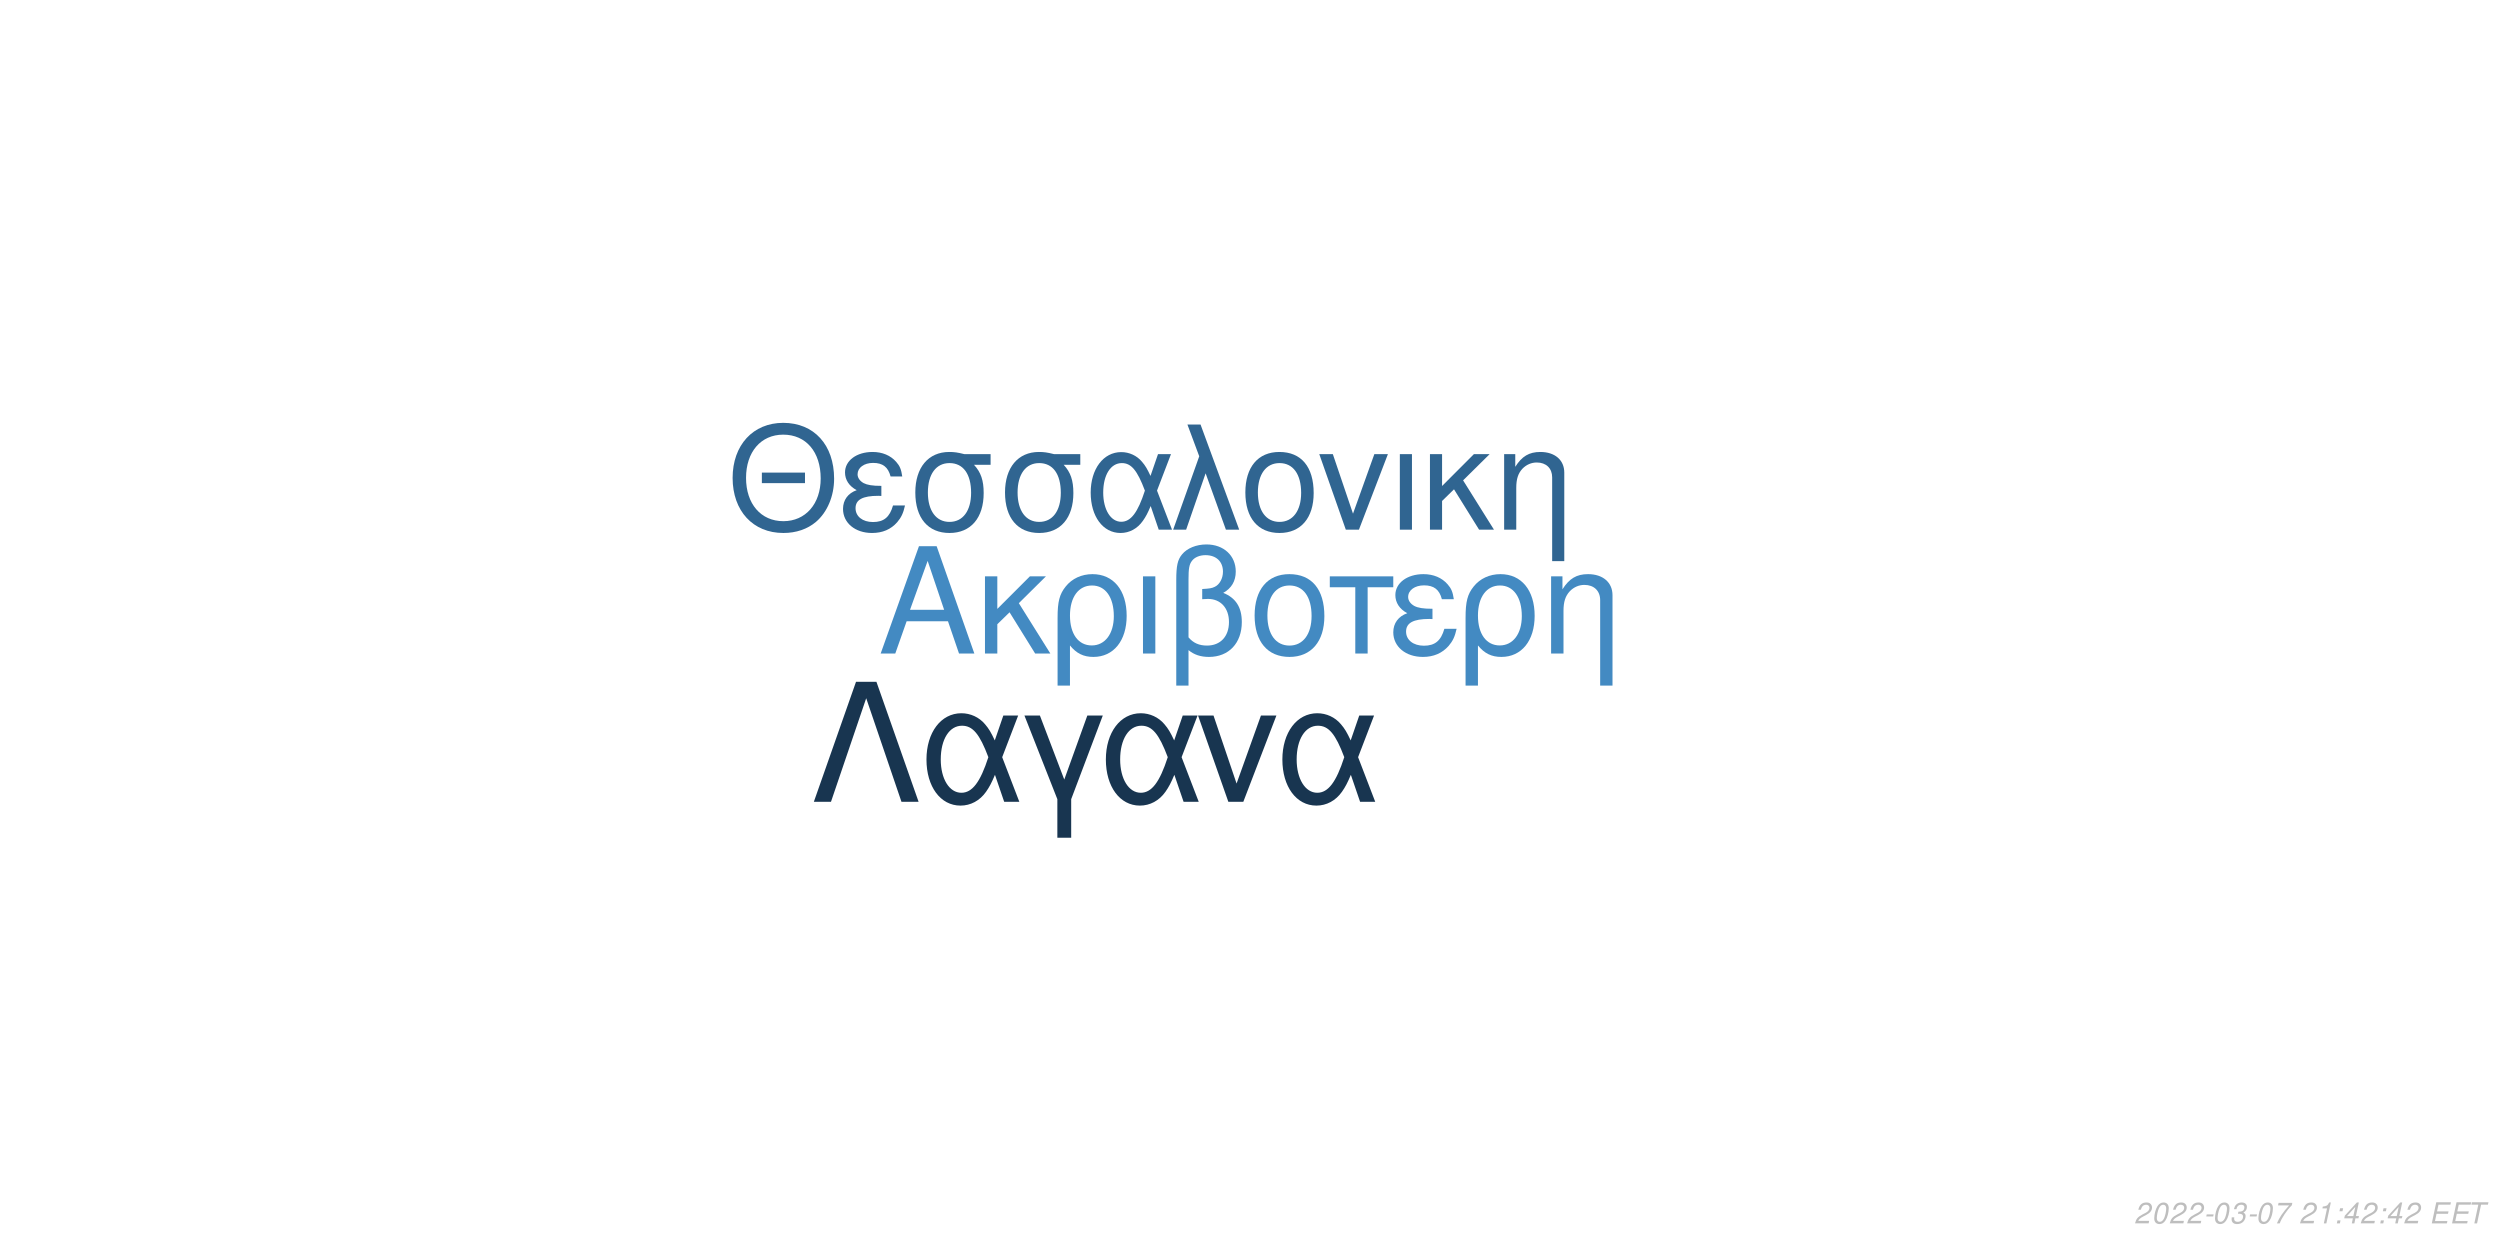
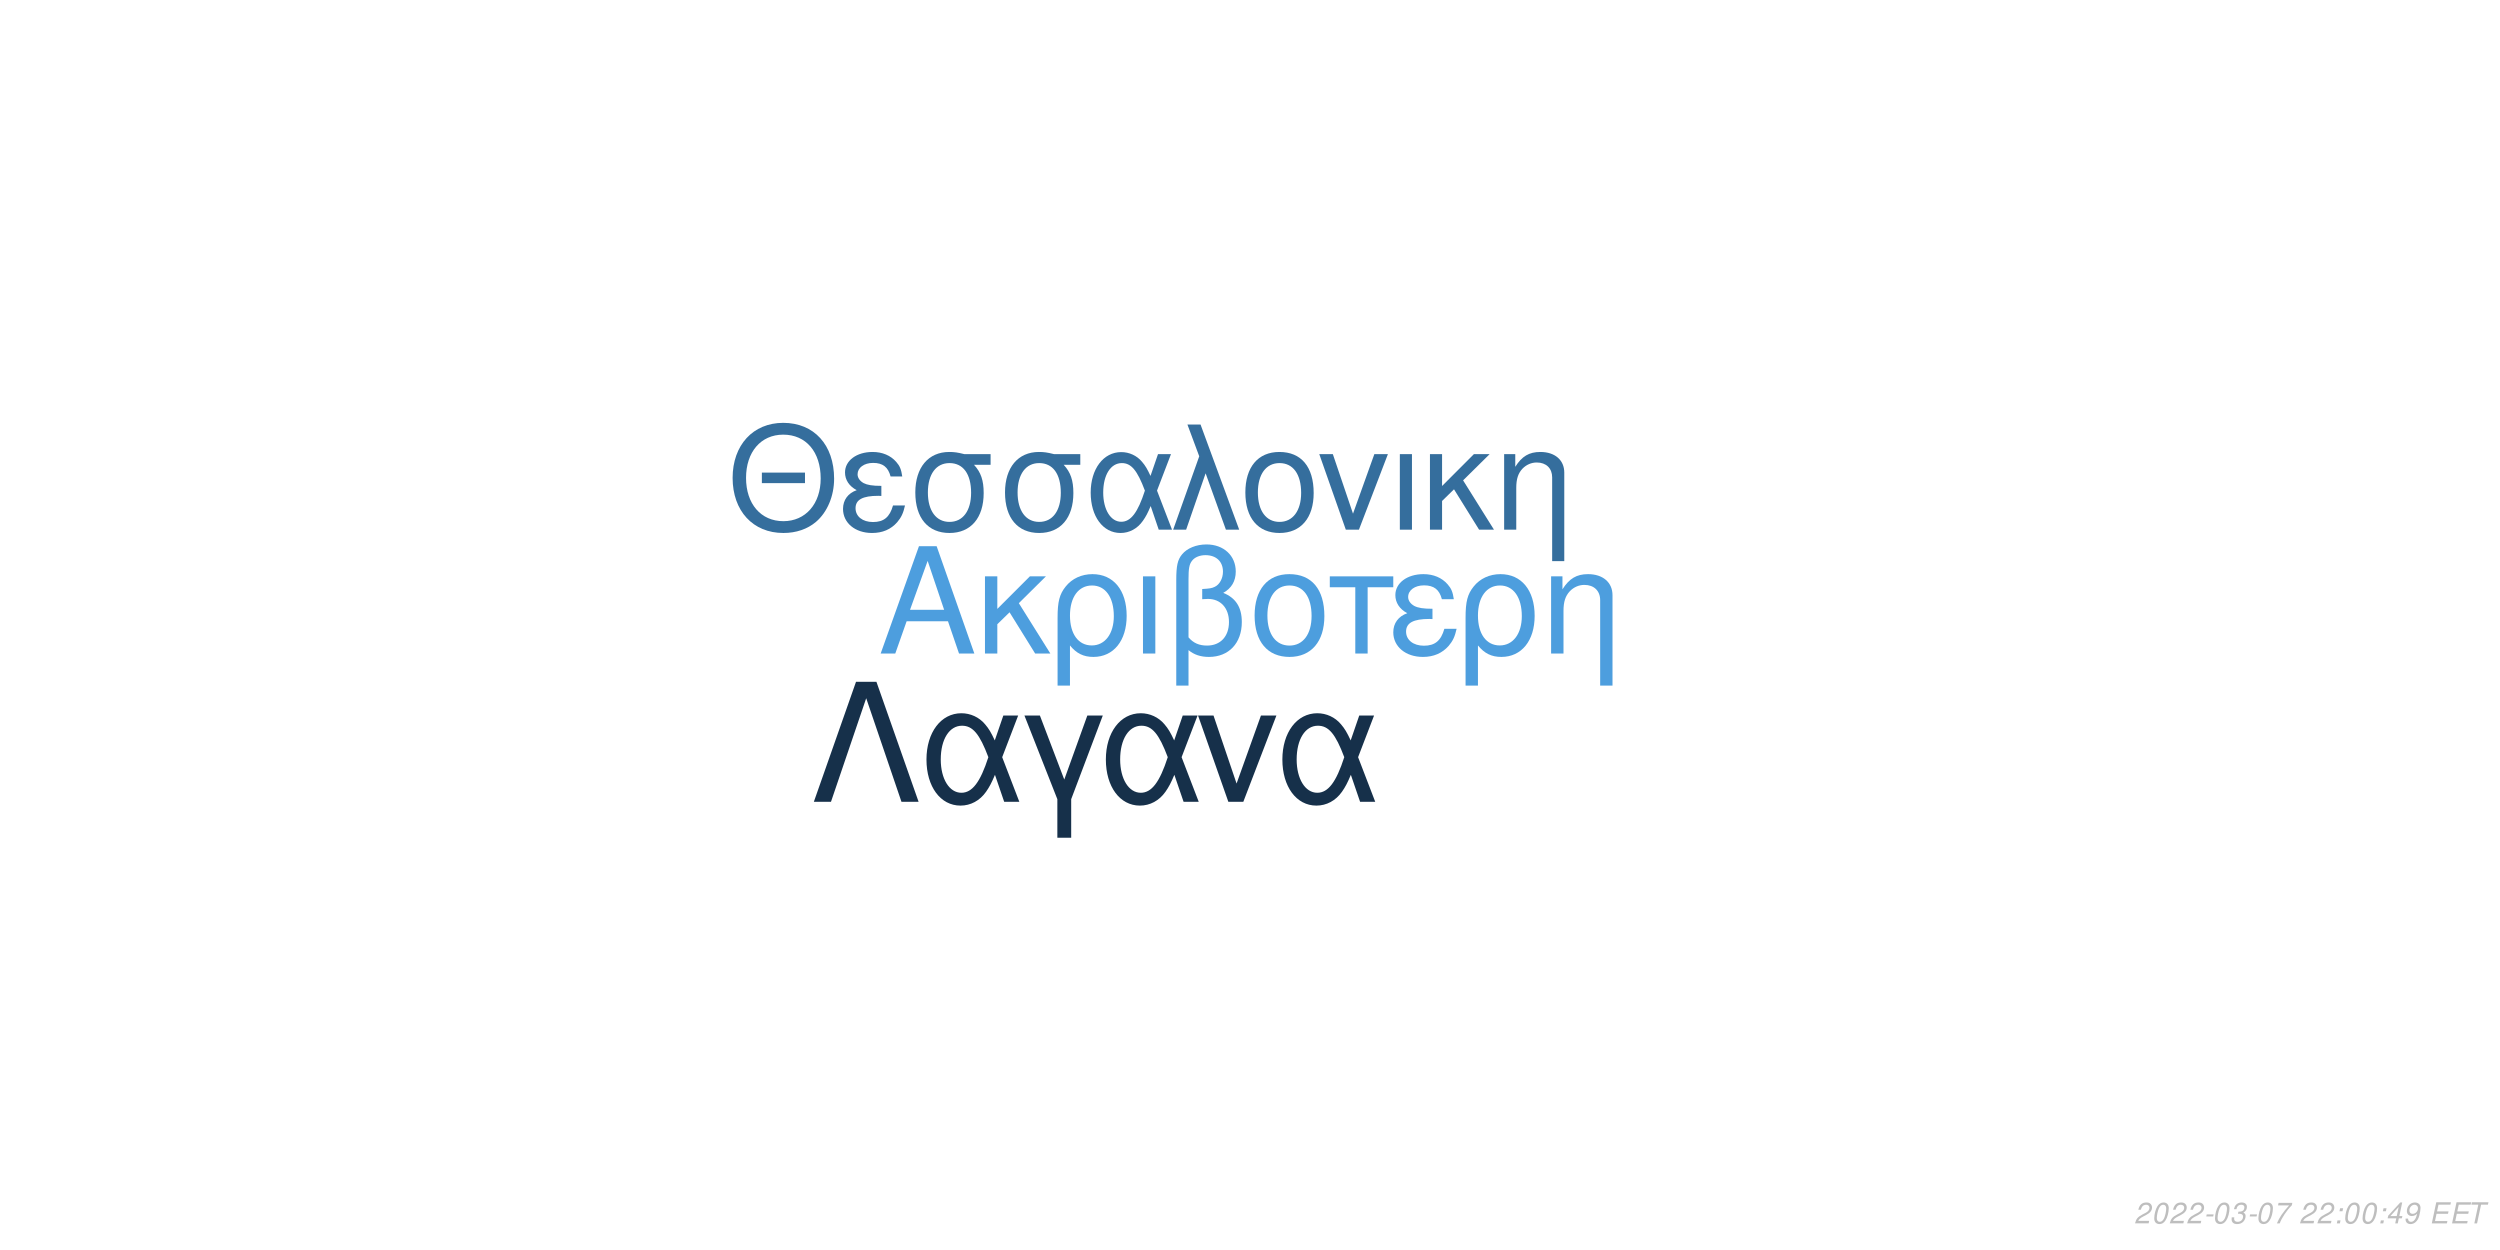
<svg xmlns="http://www.w3.org/2000/svg" xmlns:xlink="http://www.w3.org/1999/xlink" width="864pt" height="432pt" viewBox="0 0 864 432" version="1.1">
  <defs>
    <g>
      <symbol overflow="visible" id="glyph0-0">
        <path style="stroke:none;" d="" />
      </symbol>
      <symbol overflow="visible" id="glyph0-1">
        <path style="stroke:none;" d="M 24.125 -11.141 L 27.938 0 L 33.234 0 L 20.203 -37.094 L 14.094 -37.094 L 0.859 0 L 5.906 0 L 9.828 -11.141 Z M 22.797 -15.109 L 11 -15.109 L 17.094 -32.016 Z M 22.797 -15.109 " />
      </symbol>
      <symbol overflow="visible" id="glyph0-2">
        <path style="stroke:none;" d="M 7.172 -15.422 L 7.172 -26.672 L 2.906 -26.672 L 2.906 0 L 7.172 0 L 7.172 -10.125 L 11.406 -14.25 L 20.25 0 L 25.5 0 L 14.609 -17.406 L 23.969 -26.672 L 18.422 -26.672 Z M 7.172 -15.422 " />
      </symbol>
      <symbol overflow="visible" id="glyph0-3">
        <path style="stroke:none;" d="M 3 11.094 L 7.281 11.094 L 7.281 -2.797 C 9.516 -0.047 11.953 1.172 15.375 1.172 C 22.344 1.172 26.875 -4.422 26.875 -13.031 C 26.875 -21.891 22.297 -27.438 15.062 -27.438 C 11.297 -27.438 7.984 -25.906 5.797 -23.156 C 3.672 -20.516 3 -17.969 3 -12.359 Z M 14.906 -23.516 C 19.547 -23.516 22.438 -19.438 22.438 -12.922 C 22.438 -6.812 19.391 -2.797 14.812 -2.797 C 10.172 -2.797 7.281 -6.766 7.281 -13.125 C 7.281 -19.484 10.234 -23.516 14.906 -23.516 Z M 14.906 -23.516 " />
      </symbol>
      <symbol overflow="visible" id="glyph0-4">
        <path style="stroke:none;" d="M 3.516 0 L 7.781 0 L 7.781 -26.672 L 3.516 -26.672 Z M 3.516 0 " />
      </symbol>
      <symbol overflow="visible" id="glyph0-5">
        <path style="stroke:none;" d="M 4.016 11.094 L 8.25 11.094 L 8.25 -1.172 C 10.172 0.406 12.422 1.172 15.312 1.172 C 22.188 1.172 26.672 -3.609 26.672 -10.891 C 26.672 -15.984 24.578 -19.234 20.25 -20.969 C 23.109 -22.547 24.578 -25.031 24.578 -28.344 C 24.578 -33.844 20.406 -37.703 14.453 -37.703 C 10.938 -37.703 7.734 -36.391 6 -34.25 C 4.484 -32.422 4.016 -30.328 4.016 -25.391 Z M 8.25 -25.656 C 8.25 -29.359 8.5 -30.844 9.469 -32.062 C 10.375 -33.281 12.156 -34 14.094 -34 C 17.812 -34 20.156 -31.812 20.156 -28.297 C 20.156 -25.953 18.984 -23.812 17.297 -23.047 C 16.281 -22.547 15.469 -22.438 12.984 -22.297 L 12.984 -18.781 C 13.734 -18.828 14.344 -18.875 14.969 -18.875 C 19.344 -18.875 22.234 -15.719 22.234 -10.891 C 22.234 -5.906 19.281 -2.75 14.656 -2.75 C 11.953 -2.75 9.922 -3.609 8.25 -5.594 Z M 8.25 -25.656 " />
      </symbol>
      <symbol overflow="visible" id="glyph0-6">
        <path style="stroke:none;" d="M 14.094 -27.438 C 6.562 -27.438 2.094 -22.094 2.094 -13.125 C 2.094 -4.125 6.562 1.172 14.141 1.172 C 21.672 1.172 26.203 -4.172 26.203 -12.922 C 26.203 -22.188 21.828 -27.438 14.094 -27.438 Z M 14.141 -23.516 C 18.938 -23.516 21.781 -19.594 21.781 -12.984 C 21.781 -6.672 18.828 -2.75 14.141 -2.75 C 9.422 -2.75 6.516 -6.672 6.516 -13.125 C 6.516 -19.594 9.422 -23.516 14.141 -23.516 Z M 14.141 -23.516 " />
      </symbol>
      <symbol overflow="visible" id="glyph0-7">
        <path style="stroke:none;" d="M 7.891 0 L 12.156 0 L 12.156 -22.906 L 21.016 -22.906 L 21.016 -26.672 L -0.922 -26.672 L -0.922 -22.906 L 7.891 -22.906 Z M 7.891 0 " />
      </symbol>
      <symbol overflow="visible" id="glyph0-8">
        <path style="stroke:none;" d="M 14.562 -15.469 C 11.344 -15.469 9.562 -15.781 8.297 -16.438 C 6.922 -17.203 6.156 -18.328 6.156 -19.547 C 6.156 -21.891 8.453 -23.562 11.656 -23.562 C 15.062 -23.562 16.953 -22.094 17.812 -18.781 L 21.938 -18.781 C 21.578 -21.266 21.062 -22.5 19.797 -23.922 C 17.812 -26.203 14.906 -27.438 11.453 -27.438 C 5.797 -27.438 1.734 -24.375 1.734 -20.203 C 1.734 -17.609 3.156 -15.375 5.859 -13.938 C 2.797 -12.875 1.016 -10.484 1.016 -7.328 C 1.016 -2.391 5.297 1.172 11.25 1.172 C 14.969 1.172 17.906 -0.109 20.156 -2.641 C 21.578 -4.328 22.297 -5.797 22.906 -8.547 L 18.672 -8.547 C 17.5 -4.422 15.422 -2.703 11.609 -2.703 C 7.938 -2.703 5.438 -4.688 5.438 -7.578 C 5.438 -10.578 7.938 -11.953 13.484 -11.953 C 13.641 -11.953 14.094 -11.953 14.562 -11.906 Z M 14.562 -15.469 " />
      </symbol>
      <symbol overflow="visible" id="glyph0-9">
        <path style="stroke:none;" d="M 3.562 -26.672 L 3.562 0 L 7.844 0 L 7.844 -14.703 C 7.844 -17.906 8.5 -19.891 10.031 -21.531 C 11.406 -22.953 13.188 -23.719 15.062 -23.719 C 18.375 -23.719 20.516 -21.672 20.516 -18.469 L 20.516 11.094 L 24.781 11.094 L 24.781 -20.156 C 24.781 -24.578 21.469 -27.438 16.328 -27.438 C 12.359 -27.438 9.828 -25.906 7.484 -22.188 L 7.484 -26.672 Z M 3.562 -26.672 " />
      </symbol>
      <symbol overflow="visible" id="glyph1-0">
        <path style="stroke:none;" d="" />
      </symbol>
      <symbol overflow="visible" id="glyph1-1">
        <path style="stroke:none;" d="M 26.859 -19.734 L 11.953 -19.734 L 11.953 -16.094 L 26.859 -16.094 Z M 19.328 -36.922 C 8.922 -36.922 1.844 -29.25 1.844 -17.891 C 1.844 -6.484 8.875 1.141 19.391 1.141 C 23.812 1.141 27.703 -0.203 30.641 -2.688 C 34.578 -6.031 36.922 -11.656 36.922 -17.594 C 36.922 -29.297 30 -36.922 19.328 -36.922 Z M 19.328 -32.844 C 27.203 -32.844 32.281 -26.906 32.281 -17.688 C 32.281 -8.922 27.062 -2.938 19.391 -2.938 C 11.609 -2.938 6.484 -8.922 6.484 -17.891 C 6.484 -26.859 11.609 -32.844 19.328 -32.844 Z M 19.328 -32.844 " />
      </symbol>
      <symbol overflow="visible" id="glyph1-2">
        <path style="stroke:none;" d="M 14.25 -15.141 C 11.109 -15.141 9.375 -15.453 8.125 -16.094 C 6.781 -16.844 6.031 -17.938 6.031 -19.141 C 6.031 -21.422 8.266 -23.078 11.406 -23.078 C 14.75 -23.078 16.594 -21.625 17.438 -18.391 L 21.469 -18.391 C 21.125 -20.828 20.625 -22.031 19.391 -23.422 C 17.438 -25.656 14.594 -26.859 11.219 -26.859 C 5.688 -26.859 1.688 -23.875 1.688 -19.781 C 1.688 -17.234 3.094 -15.047 5.734 -13.656 C 2.734 -12.609 1 -10.266 1 -7.172 C 1 -2.344 5.188 1.141 11.016 1.141 C 14.656 1.141 17.547 -0.094 19.734 -2.594 C 21.125 -4.234 21.828 -5.688 22.422 -8.375 L 18.281 -8.375 C 17.141 -4.328 15.094 -2.641 11.359 -2.641 C 7.766 -2.641 5.328 -4.578 5.328 -7.422 C 5.328 -10.359 7.766 -11.703 13.203 -11.703 C 13.359 -11.703 13.797 -11.703 14.25 -11.656 Z M 14.25 -15.141 " />
      </symbol>
      <symbol overflow="visible" id="glyph1-3">
        <path style="stroke:none;" d="M 29 -26.109 L 19.938 -26.109 C 17.594 -26.703 16.438 -26.859 14.703 -26.859 C 7.469 -26.859 2.984 -21.469 2.984 -12.859 C 2.984 -4.031 7.375 1.141 14.797 1.141 C 22.172 1.141 26.609 -4.078 26.609 -12.656 C 26.609 -17.047 25.656 -19.828 23.266 -22.422 L 29 -22.422 Z M 14.797 -23.016 C 19.531 -23.016 22.266 -19.234 22.266 -12.75 C 22.266 -6.531 19.438 -2.688 14.797 -2.688 C 10.172 -2.688 7.328 -6.531 7.328 -12.859 C 7.328 -19.188 10.172 -23.016 14.797 -23.016 Z M 14.797 -23.016 " />
      </symbol>
      <symbol overflow="visible" id="glyph1-4">
        <path style="stroke:none;" d="M 29.344 -26.109 L 24.859 -26.109 L 22.266 -18.578 C 21.125 -21.031 20.484 -22.125 19.328 -23.469 C 17.547 -25.609 14.906 -26.812 12.156 -26.812 C 5.984 -26.812 1.594 -20.984 1.594 -12.812 C 1.594 -4.578 5.828 1.141 11.906 1.141 C 14.953 1.141 17.734 -0.344 19.625 -3.047 C 20.672 -4.531 21.281 -5.688 22.328 -8.172 L 25.109 0 L 29.703 0 L 24.516 -13.5 Z M 20.328 -13.5 C 17.891 -5.922 15.453 -2.734 12.156 -2.734 C 8.516 -2.734 5.922 -6.922 5.922 -12.812 C 5.922 -18.938 8.516 -23.016 12.359 -23.016 C 15.594 -23.016 17.688 -20.531 20.328 -13.5 Z M 20.328 -13.5 " />
      </symbol>
      <symbol overflow="visible" id="glyph1-5">
        <path style="stroke:none;" d="M 1.094 0 L 5.578 0 L 12.312 -19.484 L 19.328 0 L 23.922 0 L 10.562 -36.328 L 6.031 -36.328 L 10.109 -25.359 Z M 1.094 0 " />
      </symbol>
      <symbol overflow="visible" id="glyph1-6">
        <path style="stroke:none;" d="M 13.797 -26.859 C 6.422 -26.859 2.047 -21.625 2.047 -12.859 C 2.047 -4.031 6.422 1.141 13.859 1.141 C 21.234 1.141 25.656 -4.078 25.656 -12.656 C 25.656 -21.719 21.375 -26.859 13.797 -26.859 Z M 13.859 -23.016 C 18.531 -23.016 21.328 -19.188 21.328 -12.703 C 21.328 -6.531 18.438 -2.688 13.859 -2.688 C 9.219 -2.688 6.375 -6.531 6.375 -12.859 C 6.375 -19.188 9.219 -23.016 13.859 -23.016 Z M 13.859 -23.016 " />
      </symbol>
      <symbol overflow="visible" id="glyph1-7">
        <path style="stroke:none;" d="M 14.297 0 L 24.312 -26.109 L 19.625 -26.109 L 12.25 -5.531 L 5.281 -26.109 L 0.594 -26.109 L 9.766 0 Z M 14.297 0 " />
      </symbol>
      <symbol overflow="visible" id="glyph1-8">
        <path style="stroke:none;" d="M 3.438 0 L 7.625 0 L 7.625 -26.109 L 3.438 -26.109 Z M 3.438 0 " />
      </symbol>
      <symbol overflow="visible" id="glyph1-9">
        <path style="stroke:none;" d="M 7.031 -15.094 L 7.031 -26.109 L 2.844 -26.109 L 2.844 0 L 7.031 0 L 7.031 -9.922 L 11.156 -13.953 L 19.828 0 L 24.969 0 L 14.297 -17.047 L 23.469 -26.109 L 18.031 -26.109 Z M 7.031 -15.094 " />
      </symbol>
      <symbol overflow="visible" id="glyph1-10">
        <path style="stroke:none;" d="M 3.484 -26.109 L 3.484 0 L 7.672 0 L 7.672 -14.406 C 7.672 -17.547 8.328 -19.484 9.812 -21.078 C 11.156 -22.469 12.906 -23.219 14.75 -23.219 C 17.984 -23.219 20.078 -21.234 20.078 -18.094 L 20.078 10.859 L 24.266 10.859 L 24.266 -19.734 C 24.266 -24.062 21.031 -26.859 16 -26.859 C 12.109 -26.859 9.609 -25.359 7.328 -21.719 L 7.328 -26.109 Z M 3.484 -26.109 " />
      </symbol>
      <symbol overflow="visible" id="glyph2-0">
        <path style="stroke:none;" d="" />
      </symbol>
      <symbol overflow="visible" id="glyph2-1">
        <path style="stroke:none;" d="M 22.531 -41.484 L 15.484 -41.484 L 0.906 0 L 6.828 0 L 19 -35.797 L 31.188 0 L 37.109 0 Z M 22.531 -41.484 " />
      </symbol>
      <symbol overflow="visible" id="glyph2-2">
        <path style="stroke:none;" d="M 33.516 -29.812 L 28.391 -29.812 L 25.438 -21.219 C 24.125 -24.016 23.391 -25.266 22.078 -26.797 C 20.031 -29.25 17.016 -30.609 13.891 -30.609 C 6.828 -30.609 1.828 -23.953 1.828 -14.625 C 1.828 -5.234 6.656 1.312 13.594 1.312 C 17.078 1.312 20.266 -0.391 22.422 -3.469 C 23.609 -5.172 24.297 -6.484 25.5 -9.328 L 28.688 0 L 33.922 0 L 28 -15.422 Z M 23.219 -15.422 C 20.422 -6.766 17.641 -3.125 13.891 -3.125 C 9.734 -3.125 6.766 -7.906 6.766 -14.625 C 6.766 -21.625 9.734 -26.297 14.109 -26.297 C 17.812 -26.297 20.203 -23.453 23.219 -15.422 Z M 23.219 -15.422 " />
      </symbol>
      <symbol overflow="visible" id="glyph2-3">
        <path style="stroke:none;" d="M 12.062 12.406 L 16.844 12.406 L 16.844 -0.906 L 27.766 -29.812 L 22.422 -29.812 L 14.453 -7.688 L 6.031 -29.812 L 0.688 -29.812 L 12.062 -0.906 Z M 12.062 12.406 " />
      </symbol>
      <symbol overflow="visible" id="glyph2-4">
        <path style="stroke:none;" d="M 16.328 0 L 27.766 -29.812 L 22.422 -29.812 L 14 -6.312 L 6.031 -29.812 L 0.688 -29.812 L 11.156 0 Z M 16.328 0 " />
      </symbol>
      <symbol overflow="visible" id="glyph3-0">
        <path style="stroke:none;" d="" />
      </symbol>
      <symbol overflow="visible" id="glyph3-1">
        <path style="stroke:none;" d="M 5.234 -0.875 L 1.469 -0.875 C 1.641 -1.375 2.203 -1.891 3.109 -2.344 L 4.234 -2.938 C 5.562 -3.625 6.219 -4.469 6.219 -5.484 C 6.219 -5.938 6.062 -6.359 5.797 -6.656 C 5.469 -7.047 4.984 -7.234 4.312 -7.234 C 2.766 -7.234 1.891 -6.453 1.484 -4.734 L 2.375 -4.734 C 2.484 -5.188 2.609 -5.484 2.797 -5.75 C 3.094 -6.203 3.609 -6.453 4.188 -6.453 C 4.891 -6.453 5.344 -6.031 5.344 -5.375 C 5.344 -4.703 4.859 -4.094 4.016 -3.656 L 2.984 -3.125 C 1.234 -2.188 0.797 -1.656 0.344 -0.016 L 5.047 -0.016 Z M 5.234 -0.875 " />
      </symbol>
      <symbol overflow="visible" id="glyph3-2">
        <path style="stroke:none;" d="M 4.203 -7.234 C 3.375 -7.234 2.688 -6.812 2.125 -5.984 C 1.484 -5.047 0.984 -3.188 0.984 -1.734 C 0.984 -1.109 1.172 -0.562 1.484 -0.266 C 1.797 0.047 2.281 0.234 2.766 0.234 C 3.625 0.234 4.281 -0.156 4.859 -1.016 C 5.516 -1.953 6 -3.797 6 -5.266 C 6 -6.5 5.328 -7.234 4.203 -7.234 Z M 4.094 -6.453 C 4.734 -6.453 5.125 -5.984 5.125 -5.156 C 5.125 -4.203 4.781 -2.625 4.406 -1.812 C 3.984 -0.938 3.516 -0.547 2.875 -0.547 C 2.25 -0.547 1.875 -1.031 1.875 -1.828 C 1.875 -2.797 2.203 -4.344 2.594 -5.203 C 2.984 -6.047 3.453 -6.453 4.094 -6.453 Z M 4.094 -6.453 " />
      </symbol>
      <symbol overflow="visible" id="glyph3-3">
        <path style="stroke:none;" d="M 3.516 -3.125 L 1.125 -3.125 L 0.969 -2.406 L 3.359 -2.406 Z M 3.516 -3.125 " />
      </symbol>
      <symbol overflow="visible" id="glyph3-4">
        <path style="stroke:none;" d="M 2.922 -3.312 C 3.125 -3.344 3.234 -3.344 3.375 -3.344 C 4.203 -3.344 4.688 -3 4.688 -2.406 C 4.688 -1.312 3.906 -0.547 2.781 -0.547 C 2.047 -0.547 1.594 -0.938 1.594 -1.562 C 1.594 -1.719 1.609 -1.844 1.656 -2.094 L 0.766 -2.094 C 0.734 -1.797 0.719 -1.641 0.719 -1.469 C 0.719 -0.375 1.406 0.234 2.641 0.234 C 3.547 0.234 4.297 -0.078 4.812 -0.656 C 5.266 -1.156 5.562 -1.875 5.562 -2.547 C 5.562 -3.125 5.344 -3.453 4.797 -3.734 C 5.641 -4.234 6.016 -4.844 6.016 -5.734 C 6.016 -6.656 5.312 -7.234 4.203 -7.234 C 3.375 -7.234 2.672 -6.938 2.188 -6.375 C 1.891 -6.031 1.703 -5.641 1.516 -4.906 L 2.391 -4.906 C 2.5 -5.359 2.594 -5.594 2.734 -5.812 C 3.047 -6.234 3.516 -6.453 4.078 -6.453 C 4.734 -6.453 5.141 -6.125 5.141 -5.578 C 5.141 -5.188 5.016 -4.797 4.797 -4.547 C 4.516 -4.234 4 -4.062 3.266 -4.062 L 3.078 -4.062 Z M 2.922 -3.312 " />
      </symbol>
      <symbol overflow="visible" id="glyph3-5">
        <path style="stroke:none;" d="M 6.703 -7.094 L 1.953 -7.094 L 1.766 -6.219 L 5.594 -6.219 C 3.344 -3.688 2.266 -2.109 1.375 0 L 2.344 0 C 3.031 -1.906 4.828 -4.594 6.547 -6.281 Z M 6.703 -7.094 " />
      </symbol>
      <symbol overflow="visible" id="glyph3-6">
        <path style="stroke:none;" d="" />
      </symbol>
      <symbol overflow="visible" id="glyph3-7">
-         <path style="stroke:none;" d="M 3.703 -5.188 L 2.594 0 L 3.469 0 L 5.016 -7.234 L 4.438 -7.234 C 3.906 -6.156 3.688 -6.016 2.234 -5.812 L 2.109 -5.188 Z M 3.703 -5.188 " />
+         <path style="stroke:none;" d="M 2.359 -1.031 L 1.312 -1.031 L 1.094 0 L 2.141 0 Z M 3.266 -5.234 L 2.219 -5.234 L 2 -4.203 L 3.047 -4.203 Z M 3.266 -5.234 " />
      </symbol>
      <symbol overflow="visible" id="glyph3-8">
-         <path style="stroke:none;" d="M 2.359 -1.031 L 1.312 -1.031 L 1.094 0 L 2.141 0 Z M 3.266 -5.234 L 2.219 -5.234 L 2 -4.203 L 3.047 -4.203 Z M 3.266 -5.234 " />
+         <path style="stroke:none;" d="M 3.625 -1.75 L 3.266 0 L 4.141 0 L 4.516 -1.75 L 5.562 -1.75 L 5.734 -2.531 L 4.688 -2.531 L 5.688 -7.234 L 5.016 -7.234 L 0.844 -2.672 L 0.641 -1.75 Z M 3.797 -2.531 L 1.594 -2.531 L 4.469 -5.703 Z M 3.797 -2.531 " />
      </symbol>
      <symbol overflow="visible" id="glyph3-9">
-         <path style="stroke:none;" d="M 3.625 -1.75 L 3.266 0 L 4.141 0 L 4.516 -1.75 L 5.562 -1.75 L 5.734 -2.531 L 4.688 -2.531 L 5.688 -7.234 L 5.016 -7.234 L 0.844 -2.672 L 0.641 -1.75 Z M 3.797 -2.531 L 1.594 -2.531 L 4.469 -5.703 Z M 3.797 -2.531 " />
+         <path style="stroke:none;" d="M 0.844 -1.656 C 0.844 -1.547 0.844 -1.438 0.844 -1.375 C 0.844 -0.406 1.531 0.234 2.578 0.234 C 3.203 0.234 3.766 0.016 4.297 -0.438 C 4.938 -1 5.312 -1.656 5.594 -2.719 C 5.844 -3.672 6.016 -4.766 6.016 -5.375 C 6.016 -5.844 5.844 -6.328 5.547 -6.656 C 5.203 -7.031 4.703 -7.234 4.062 -7.234 C 2.516 -7.234 1.297 -5.938 1.297 -4.266 C 1.297 -3.203 1.984 -2.547 3.047 -2.547 C 3.484 -2.547 3.953 -2.672 4.281 -2.891 C 4.406 -2.984 4.547 -3.078 4.828 -3.344 C 4.438 -1.484 3.703 -0.547 2.703 -0.547 C 2.109 -0.547 1.719 -0.938 1.719 -1.547 L 1.719 -1.656 Z M 3.953 -6.453 C 4.625 -6.453 5.141 -5.953 5.141 -5.281 C 5.141 -4.188 4.312 -3.312 3.297 -3.312 C 2.594 -3.312 2.172 -3.734 2.172 -4.453 C 2.172 -5.562 2.984 -6.453 3.953 -6.453 Z M 3.953 -6.453 " />
      </symbol>
      <symbol overflow="visible" id="glyph3-10">
        <path style="stroke:none;" d="M 2.547 -3.312 L 6.5 -3.312 L 6.688 -4.141 L 2.719 -4.141 L 3.219 -6.469 L 7.344 -6.469 L 7.516 -7.297 L 2.453 -7.297 L 0.906 0 L 6.125 0 L 6.297 -0.812 L 2.016 -0.812 Z M 2.547 -3.312 " />
      </symbol>
      <symbol overflow="visible" id="glyph3-11">
        <path style="stroke:none;" d="M 4.938 -6.469 L 7.312 -6.469 L 7.484 -7.297 L 1.75 -7.297 L 1.578 -6.469 L 3.984 -6.469 L 2.609 0 L 3.547 0 Z M 4.938 -6.469 " />
      </symbol>
    </g>
  </defs>
  <g id="surface1">
    <rect x="0" y="0" width="864" height="432" style="fill:rgb(100%,100%,100%);fill-opacity:1;stroke:none;" />
-     <g style="fill:rgb(26.275%,54.118%,76.078%);fill-opacity:1;">
+     <g style="fill:rgb(30.196%,61.961%,87.059%);fill-opacity:1;">
      <use xlink:href="#glyph0-1" x="303.5" y="225.861" />
      <use xlink:href="#glyph0-2" x="337.5" y="225.861" />
      <use xlink:href="#glyph0-3" x="362.5" y="225.861" />
      <use xlink:href="#glyph0-4" x="391.5" y="225.861" />
      <use xlink:href="#glyph0-5" x="402.5" y="225.861" />
      <use xlink:href="#glyph0-6" x="431.5" y="225.861" />
      <use xlink:href="#glyph0-7" x="460.5" y="225.861" />
      <use xlink:href="#glyph0-8" x="480.5" y="225.861" />
      <use xlink:href="#glyph0-3" x="503.5" y="225.861" />
      <use xlink:href="#glyph0-9" x="532.5" y="225.861" />
    </g>
-     <g style="fill:rgb(18.824%,39.608%,56.863%);fill-opacity:1;">
+     <g style="fill:rgb(20.784%,43.137%,61.569%);fill-opacity:1;">
      <use xlink:href="#glyph1-1" x="251.348" y="183.058" />
      <use xlink:href="#glyph1-2" x="290.348" y="183.058" />
      <use xlink:href="#glyph1-3" x="313.348" y="183.058" />
      <use xlink:href="#glyph1-3" x="344.348" y="183.058" />
      <use xlink:href="#glyph1-4" x="375.348" y="183.058" />
      <use xlink:href="#glyph1-5" x="404.348" y="183.058" />
      <use xlink:href="#glyph1-6" x="428.348" y="183.058" />
      <use xlink:href="#glyph1-7" x="455.348" y="183.058" />
      <use xlink:href="#glyph1-8" x="480.348" y="183.058" />
      <use xlink:href="#glyph1-9" x="491.348" y="183.058" />
      <use xlink:href="#glyph1-10" x="516.348" y="183.058" />
    </g>
-     <g style="fill:rgb(9.412%,20.784%,31.373%);fill-opacity:1;">
+     <g style="fill:rgb(8.627%,18.824%,29.02%);fill-opacity:1;">
      <use xlink:href="#glyph2-1" x="280.359" y="277.105" />
      <use xlink:href="#glyph2-2" x="318.359" y="277.105" />
      <use xlink:href="#glyph2-3" x="353.359" y="277.105" />
      <use xlink:href="#glyph2-2" x="380.359" y="277.105" />
      <use xlink:href="#glyph2-4" x="413.359" y="277.105" />
      <use xlink:href="#glyph2-2" x="441.359" y="277.105" />
    </g>
    <g style="fill:rgb(74.51%,74.51%,74.51%);fill-opacity:1;">
      <use xlink:href="#glyph3-1" x="737.52" y="422.81" />
      <use xlink:href="#glyph3-2" x="743.52" y="422.81" />
      <use xlink:href="#glyph3-1" x="749.52" y="422.81" />
      <use xlink:href="#glyph3-1" x="755.52" y="422.81" />
      <use xlink:href="#glyph3-3" x="761.52" y="422.81" />
      <use xlink:href="#glyph3-2" x="764.52" y="422.81" />
      <use xlink:href="#glyph3-4" x="770.52" y="422.81" />
      <use xlink:href="#glyph3-3" x="776.52" y="422.81" />
      <use xlink:href="#glyph3-2" x="779.52" y="422.81" />
      <use xlink:href="#glyph3-5" x="785.52" y="422.81" />
      <use xlink:href="#glyph3-6" x="791.52" y="422.81" />
      <use xlink:href="#glyph3-1" x="794.52" y="422.81" />
-       <use xlink:href="#glyph3-7" x="800.52" y="422.81" />
-       <use xlink:href="#glyph3-8" x="806.52" y="422.81" />
-       <use xlink:href="#glyph3-9" x="809.52" y="422.81" />
-       <use xlink:href="#glyph3-1" x="815.52" y="422.81" />
-       <use xlink:href="#glyph3-8" x="821.52" y="422.81" />
-       <use xlink:href="#glyph3-9" x="824.52" y="422.81" />
-       <use xlink:href="#glyph3-1" x="830.52" y="422.81" />
+       <use xlink:href="#glyph3-1" x="800.52" y="422.81" />
+       <use xlink:href="#glyph3-7" x="806.52" y="422.81" />
+       <use xlink:href="#glyph3-2" x="809.52" y="422.81" />
+       <use xlink:href="#glyph3-2" x="815.52" y="422.81" />
+       <use xlink:href="#glyph3-7" x="821.52" y="422.81" />
+       <use xlink:href="#glyph3-8" x="824.52" y="422.81" />
+       <use xlink:href="#glyph3-9" x="830.52" y="422.81" />
      <use xlink:href="#glyph3-6" x="836.52" y="422.81" />
      <use xlink:href="#glyph3-10" x="839.52" y="422.81" />
      <use xlink:href="#glyph3-10" x="846.52" y="422.81" />
      <use xlink:href="#glyph3-11" x="852.52" y="422.81" />
    </g>
  </g>
</svg>
